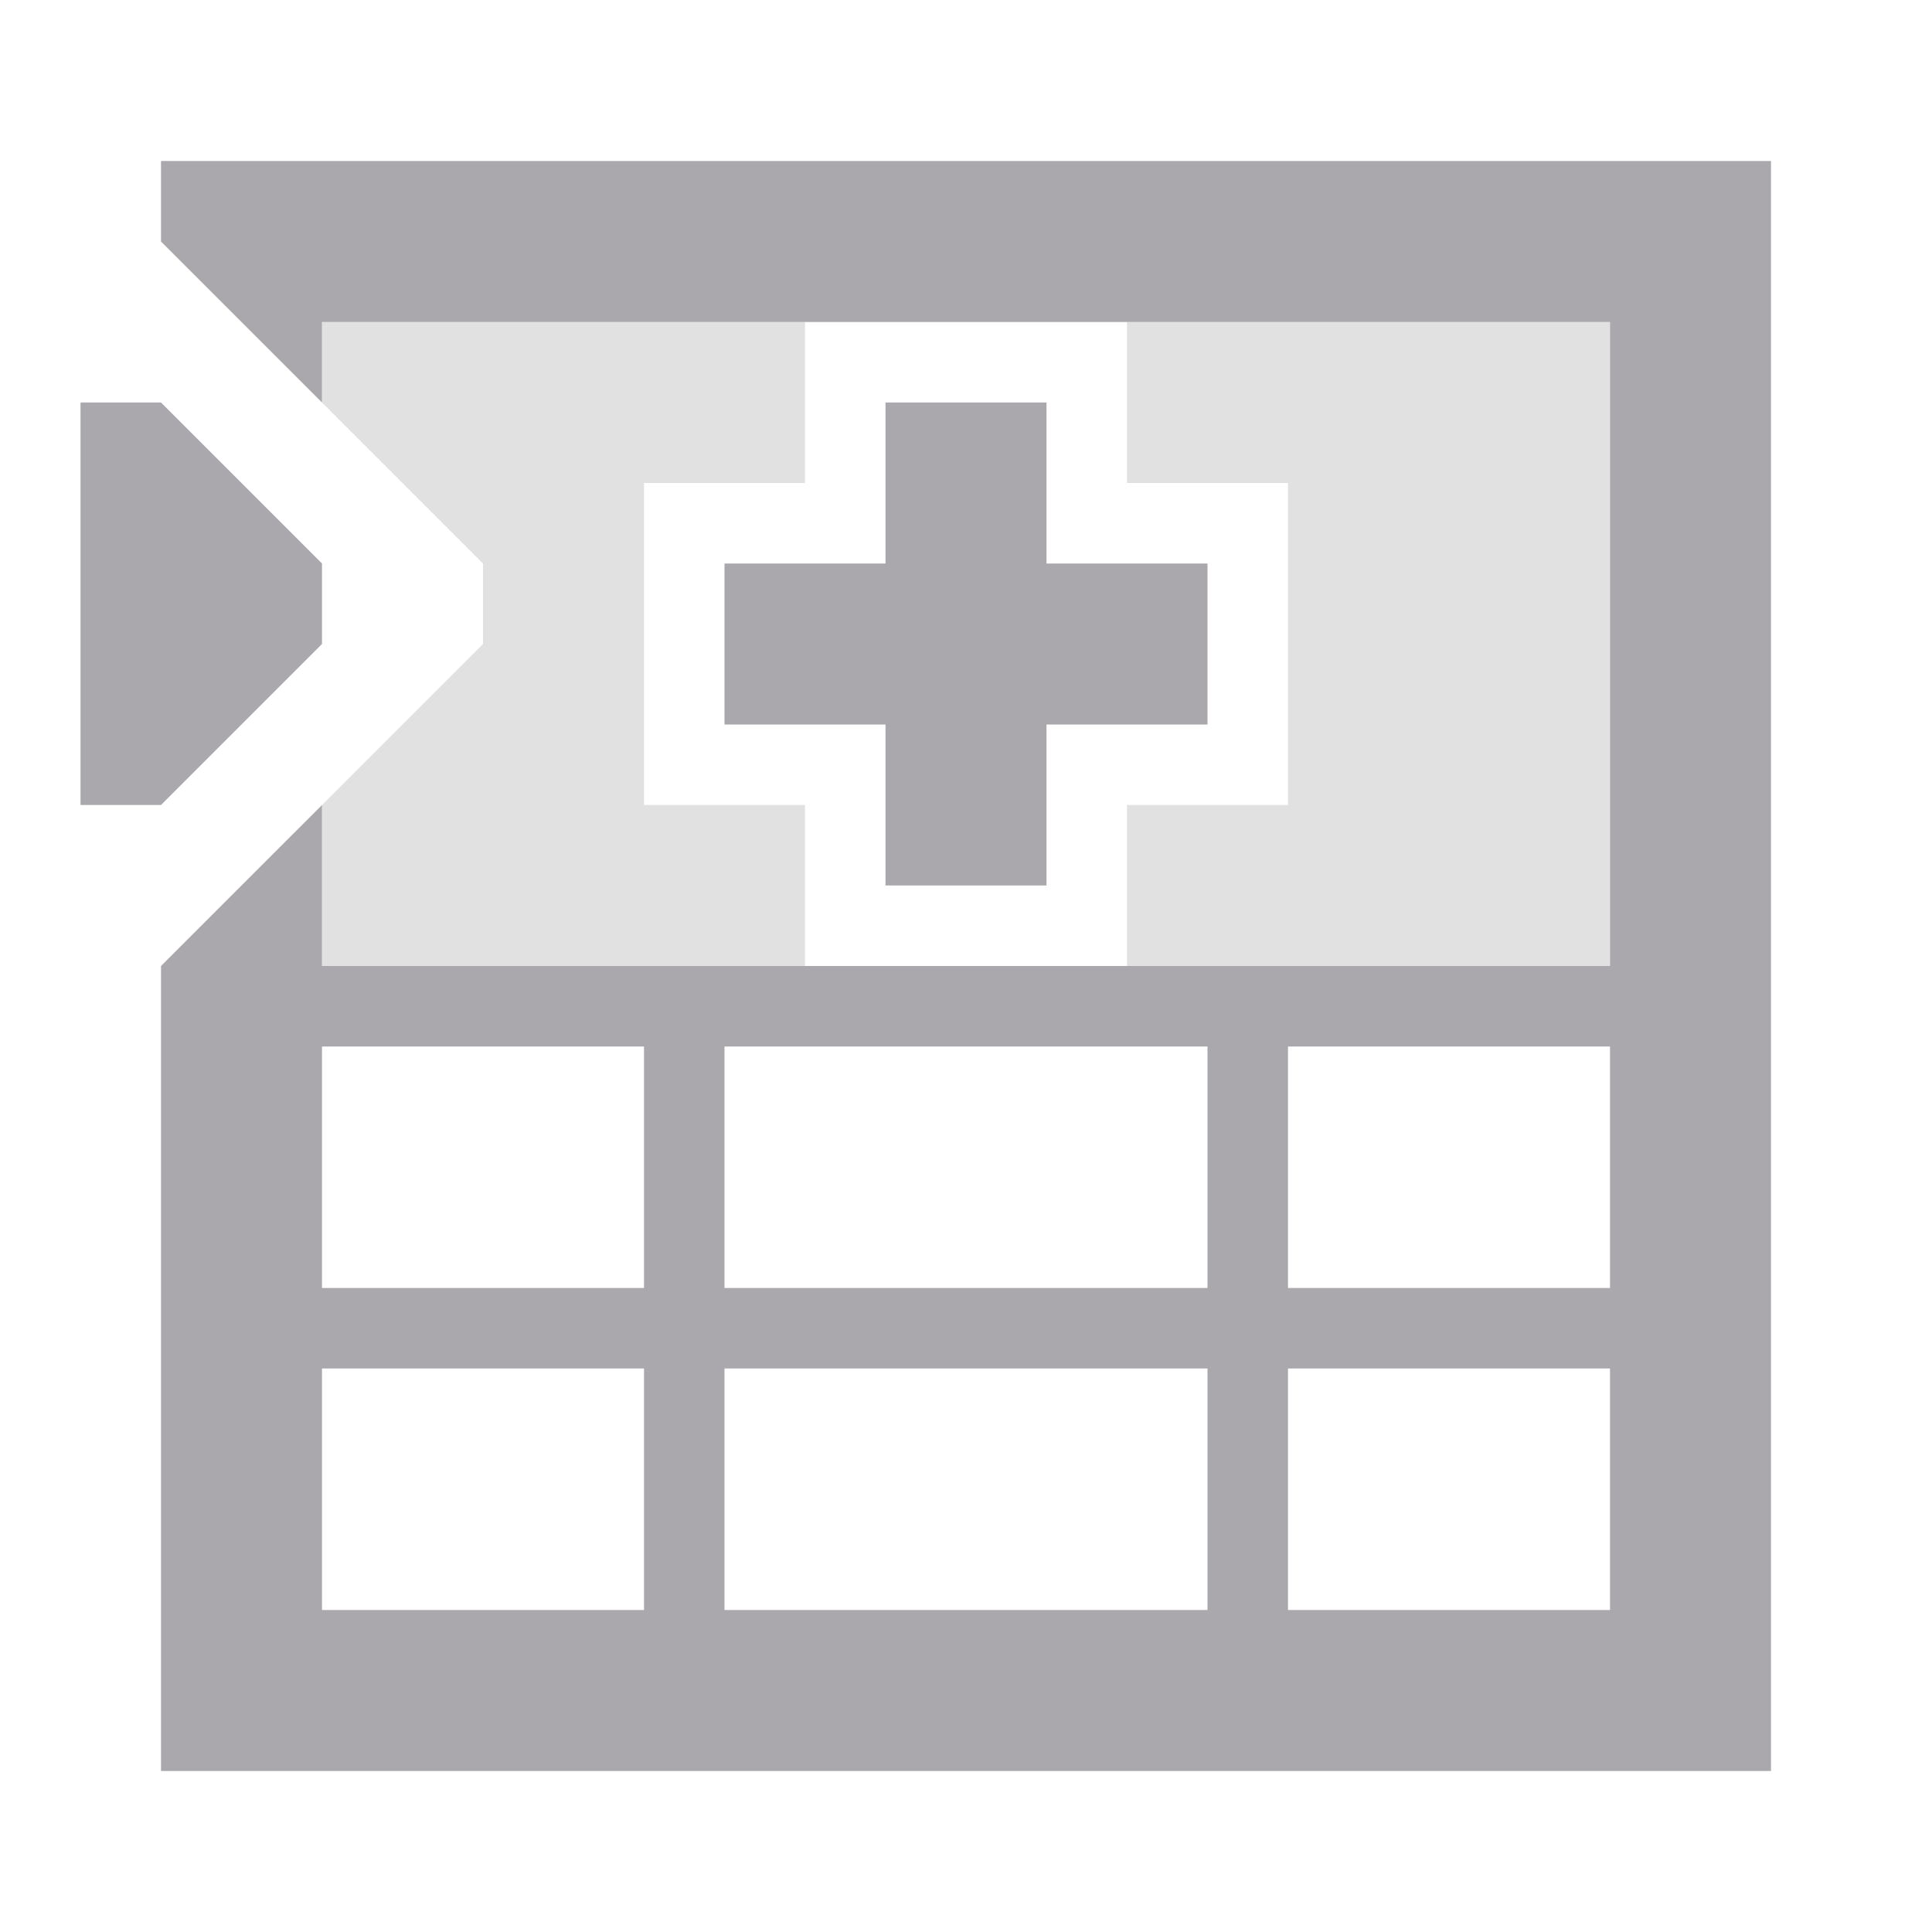
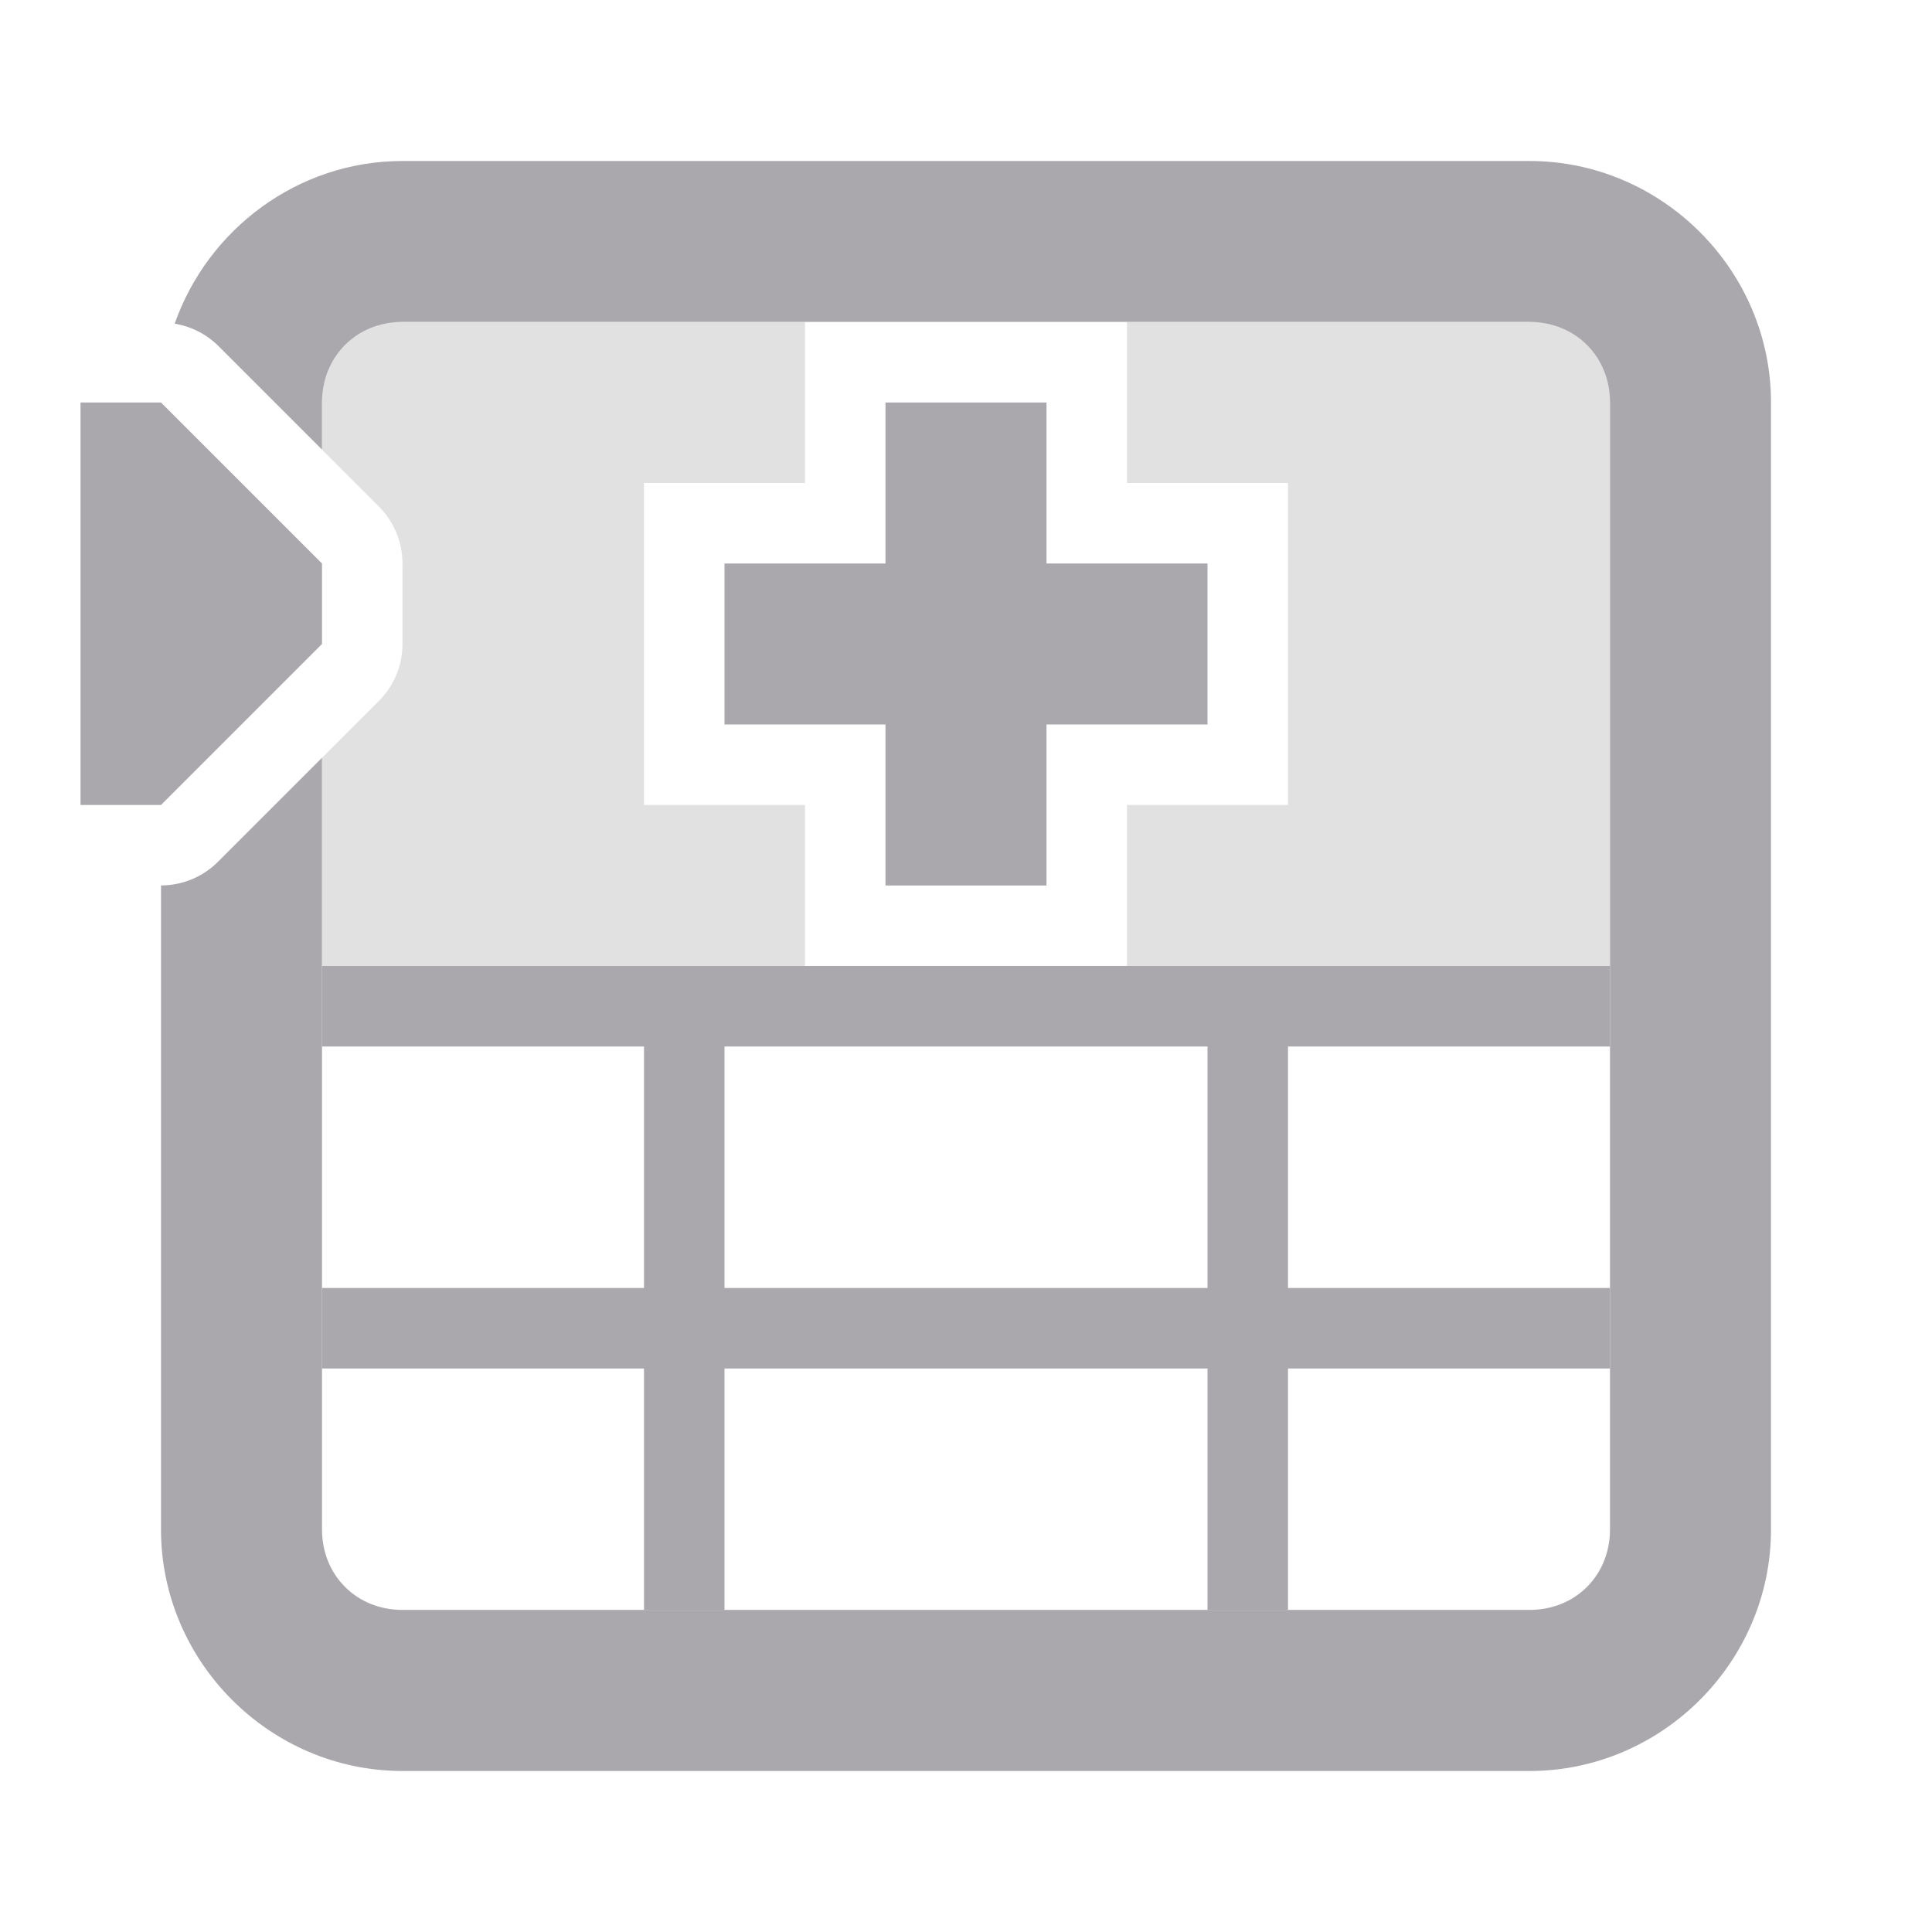
<svg xmlns="http://www.w3.org/2000/svg" viewBox="0 0 24 24">
-   <g fill="#aaa8ac">
-     <path d="m2 2v1l2 2v-1h16v8h-16v-2l-2 2v10h20v-20zm-1 3v5h1l2-2v-1l-2-2zm10 0v2h-2v2h2v2h2v-2h2v-2h-2v-2zm-7 8h4v3h-4zm5 0h6v3h-6zm7 0h4v3h-4zm-12 4h4v3h-4zm5 0h6v3h-6zm7 0h4v3h-4z" />
-     <path d="m4 4v1l2 2v1l-2 2v2h4 2v-2h-2v-4h2v-2h-2zm10 0v2h2v4h-2v2h2 4v-8h-4z" opacity=".35" />
+   <g fill="#aaa8ac" transform="matrix(0 1 1 0 0 0)">
+     <path d="m17 4v4h3v1h-3v6h3v1h-3v4h-1v-4h-3v4h-1v-16h1v4h3v-4zm-1 5h-3v6h3zm-7 0v2h2v2h-2v2h-2v-2h-2v-2h2v-2z" />
+     <path d="m12 4v6h-2v-2h-4v2h-2v-6h1.586l.707.707a1 1 0 0 0 .707.293h1a1 1 0 0 0 .707-.293l.707-.707zm0 10v6h-8v-6h2v2h4v-2z" opacity=".35" />
+     <path d="m5 1h5v1l-2 2h-1l-2-2z" />
+     <path d="m19 2c1.645 0 3 1.355 3 3v14c0 1.645-1.355 3-3 3h-14c-1.645 0-3-1.355-3-3v-14c0-1.302.851-2.42 2.021-2.83a1 1 0 0 0 .271.537l1.293 1.293h-.586c-.571 0-1 .429-1 1v14c0 .571.429 1 1 1h14c.571 0 1-.429 1-1v-14c0-.571-.429-1-1-1h-9.586l1.293-1.293a1 1 0 0 0 .293-.707z" />
  </g>
</svg>
